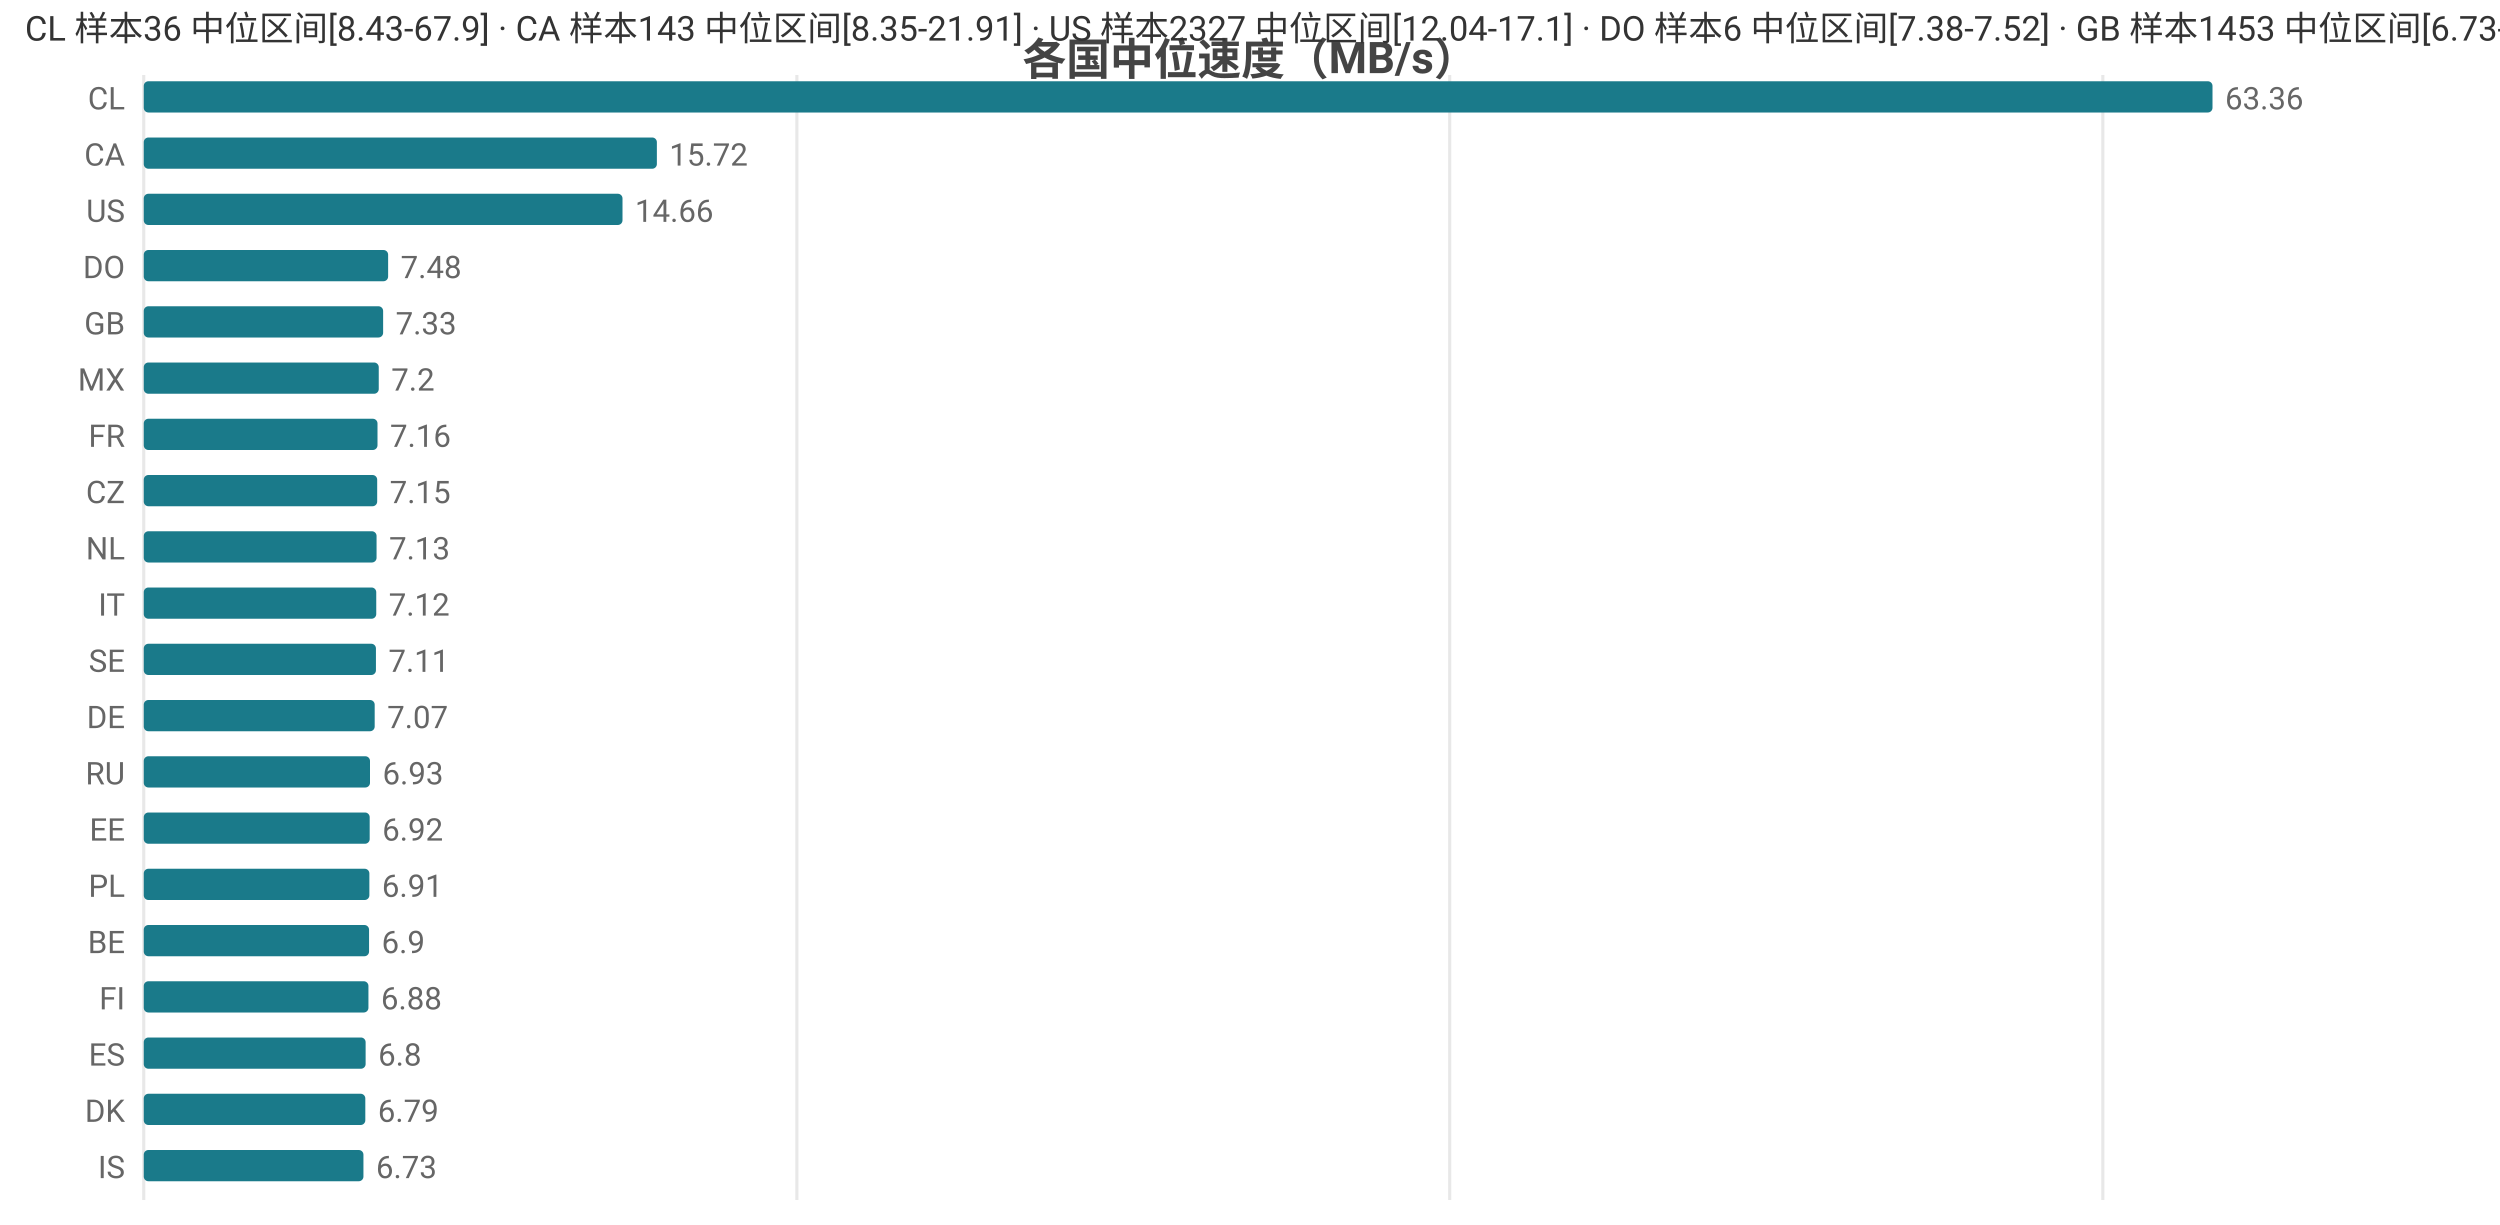
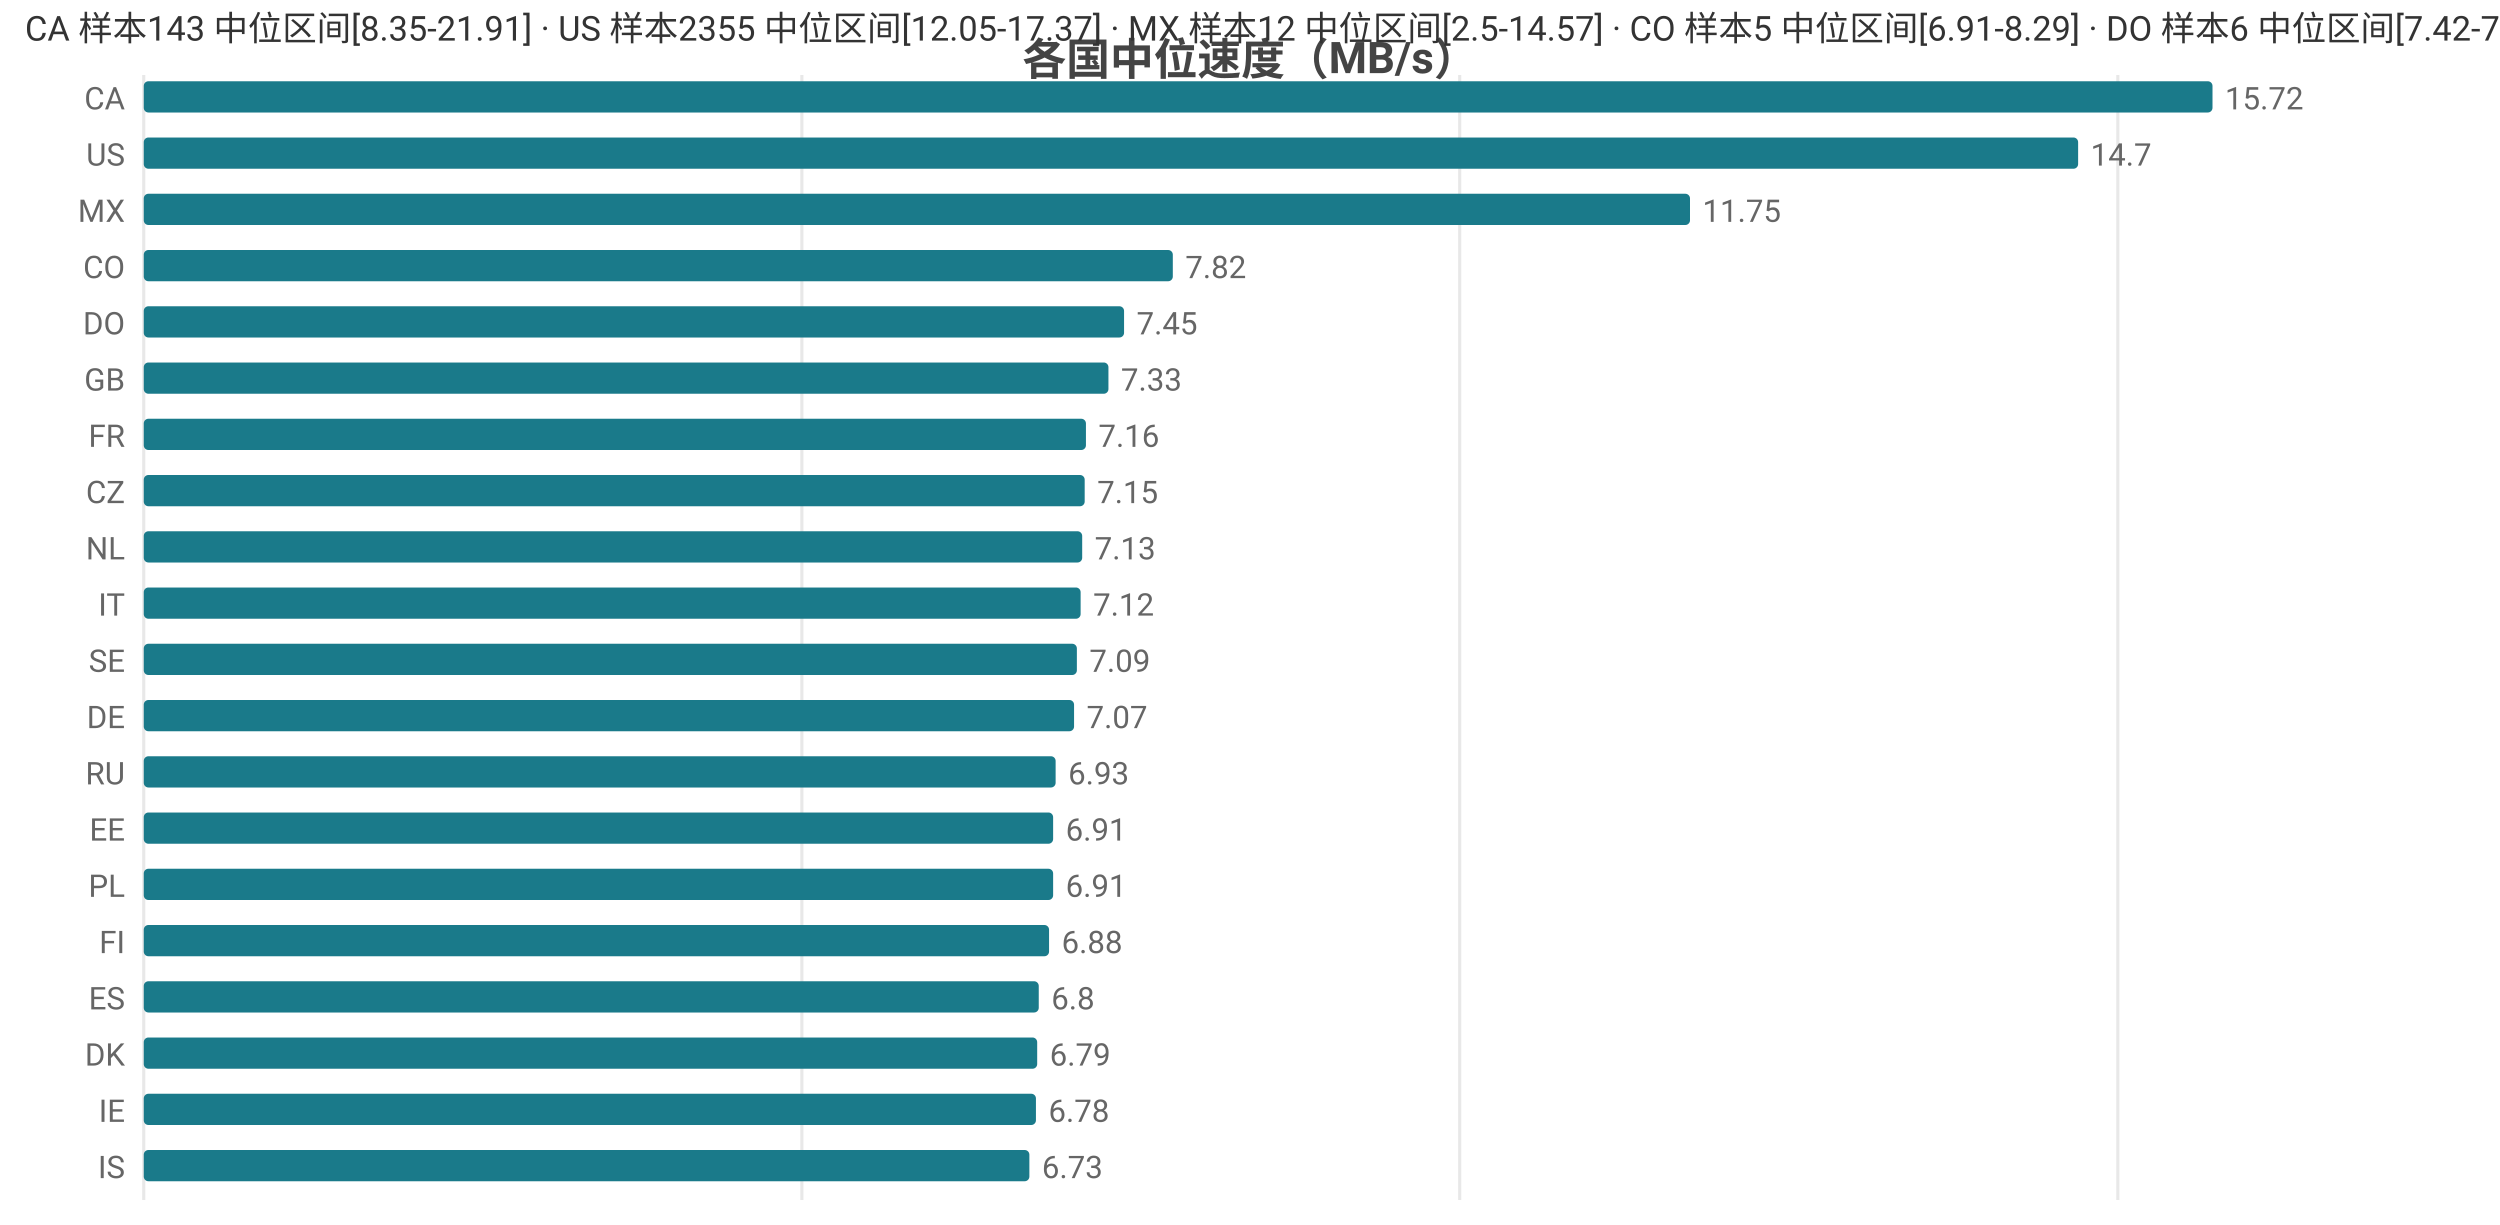
<svg xmlns="http://www.w3.org/2000/svg" width="800" height="392" viewBox="0 0 800 392">
  <rect width="800" height="392" fill="#ffffff" />
  <style>text{font-family:system-ui,-apple-system,'Segoe UI',Roboto,'PingFang SC','Microsoft YaHei','Noto Sans CJK SC',sans-serif}.g{stroke:#e8e8e8;stroke-width:1}.a{stroke:#999;stroke-width:1}.t{font-size:10px;fill:#666}.m{font-size:10px;text-anchor:middle;fill:#666}.e{font-size:10px;text-anchor:end;fill:#666}.l{font-size:11px;fill:#333}.tt{font-size:14px;font-weight:600;text-anchor:middle;fill:#444}.em{font-size:13px;text-anchor:middle;fill:#999}</style>
  <text class="tt" x="400.0" y="24">各国中位速度（MB/s）</text>
  <line class="g" x1="46" y1="24" x2="46" y2="384" />
-   <line class="g" x1="255.0" y1="24" x2="255.0" y2="384" />
-   <line class="g" x1="463.9" y1="24" x2="463.9" y2="384" />
-   <line class="g" x1="672.9" y1="24" x2="672.9" y2="384" />
-   <text class="e" x="40" y="35">CL</text>
+   <line class="g" x1="256.6" y1="24" x2="256.6" y2="384" />
+   <line class="g" x1="467.1" y1="24" x2="467.1" y2="384" />
+   <line class="g" x1="677.7" y1="24" x2="677.7" y2="384" />
+   <text class="e" x="40" y="35">CA</text>
  <rect x="46" y="26" width="662" height="10" fill="#1a7a8a" rx="1.5" />
-   <text class="t" x="712" y="35">63.36</text>
-   <text class="e" x="40" y="53">CA</text>
-   <rect x="46" y="44" width="164.2" height="10" fill="#1a7a8a" rx="1.5" />
-   <text class="t" x="214.2" y="53">15.72</text>
-   <text class="e" x="40" y="71">US</text>
-   <rect x="46" y="62" width="153.2" height="10" fill="#1a7a8a" rx="1.5" />
-   <text class="t" x="203.2" y="71">14.66</text>
-   <text class="e" x="40" y="89">DO</text>
-   <rect x="46" y="80" width="78.2" height="10" fill="#1a7a8a" rx="1.5" />
-   <text class="t" x="128.2" y="89">7.48</text>
-   <text class="e" x="40" y="107">GB</text>
-   <rect x="46" y="98" width="76.6" height="10" fill="#1a7a8a" rx="1.5" />
-   <text class="t" x="126.6" y="107">7.33</text>
-   <text class="e" x="40" y="125">MX</text>
-   <rect x="46" y="116" width="75.2" height="10" fill="#1a7a8a" rx="1.5" />
-   <text class="t" x="125.2" y="125">7.2</text>
+   <text class="t" x="712" y="35">15.72</text>
+   <text class="e" x="40" y="53">US</text>
+   <rect x="46" y="44" width="619.0" height="10" fill="#1a7a8a" rx="1.5" />
+   <text class="t" x="669.0" y="53">14.7</text>
+   <text class="e" x="40" y="71">MX</text>
+   <rect x="46" y="62" width="494.8" height="10" fill="#1a7a8a" rx="1.5" />
+   <text class="t" x="544.8" y="71">11.75</text>
+   <text class="e" x="40" y="89">CO</text>
+   <rect x="46" y="80" width="329.3" height="10" fill="#1a7a8a" rx="1.5" />
+   <text class="t" x="379.3" y="89">7.82</text>
+   <text class="e" x="40" y="107">DO</text>
+   <rect x="46" y="98" width="313.7" height="10" fill="#1a7a8a" rx="1.5" />
+   <text class="t" x="363.7" y="107">7.45</text>
+   <text class="e" x="40" y="125">GB</text>
+   <rect x="46" y="116" width="308.7" height="10" fill="#1a7a8a" rx="1.5" />
+   <text class="t" x="358.7" y="125">7.33</text>
  <text class="e" x="40" y="143">FR</text>
-   <rect x="46" y="134" width="74.8" height="10" fill="#1a7a8a" rx="1.5" />
-   <text class="t" x="124.8" y="143">7.16</text>
+   <rect x="46" y="134" width="301.5" height="10" fill="#1a7a8a" rx="1.5" />
+   <text class="t" x="351.5" y="143">7.16</text>
  <text class="e" x="40" y="161">CZ</text>
-   <rect x="46" y="152" width="74.7" height="10" fill="#1a7a8a" rx="1.5" />
-   <text class="t" x="124.7" y="161">7.15</text>
+   <rect x="46" y="152" width="301.1" height="10" fill="#1a7a8a" rx="1.5" />
+   <text class="t" x="351.1" y="161">7.15</text>
  <text class="e" x="40" y="179">NL</text>
-   <rect x="46" y="170" width="74.5" height="10" fill="#1a7a8a" rx="1.5" />
-   <text class="t" x="124.5" y="179">7.13</text>
+   <rect x="46" y="170" width="300.3" height="10" fill="#1a7a8a" rx="1.5" />
+   <text class="t" x="350.3" y="179">7.13</text>
  <text class="e" x="40" y="197">IT</text>
-   <rect x="46" y="188" width="74.4" height="10" fill="#1a7a8a" rx="1.5" />
-   <text class="t" x="124.4" y="197">7.12</text>
+   <rect x="46" y="188" width="299.8" height="10" fill="#1a7a8a" rx="1.5" />
+   <text class="t" x="349.8" y="197">7.12</text>
  <text class="e" x="40" y="215">SE</text>
-   <rect x="46" y="206" width="74.3" height="10" fill="#1a7a8a" rx="1.5" />
-   <text class="t" x="124.3" y="215">7.11</text>
+   <rect x="46" y="206" width="298.6" height="10" fill="#1a7a8a" rx="1.5" />
+   <text class="t" x="348.6" y="215">7.09</text>
  <text class="e" x="40" y="233">DE</text>
-   <rect x="46" y="224" width="73.9" height="10" fill="#1a7a8a" rx="1.5" />
-   <text class="t" x="123.9" y="233">7.07</text>
+   <rect x="46" y="224" width="297.7" height="10" fill="#1a7a8a" rx="1.5" />
+   <text class="t" x="347.7" y="233">7.07</text>
  <text class="e" x="40" y="251">RU</text>
-   <rect x="46" y="242" width="72.4" height="10" fill="#1a7a8a" rx="1.5" />
-   <text class="t" x="122.4" y="251">6.93</text>
+   <rect x="46" y="242" width="291.8" height="10" fill="#1a7a8a" rx="1.5" />
+   <text class="t" x="341.8" y="251">6.93</text>
  <text class="e" x="40" y="269">EE</text>
-   <rect x="46" y="260" width="72.3" height="10" fill="#1a7a8a" rx="1.5" />
-   <text class="t" x="122.3" y="269">6.92</text>
+   <rect x="46" y="260" width="291.0" height="10" fill="#1a7a8a" rx="1.5" />
+   <text class="t" x="341.0" y="269">6.91</text>
  <text class="e" x="40" y="287">PL</text>
-   <rect x="46" y="278" width="72.2" height="10" fill="#1a7a8a" rx="1.5" />
-   <text class="t" x="122.2" y="287">6.91</text>
-   <text class="e" x="40" y="305">BE</text>
-   <rect x="46" y="296" width="72.1" height="10" fill="#1a7a8a" rx="1.5" />
-   <text class="t" x="122.1" y="305">6.9</text>
-   <text class="e" x="40" y="323">FI</text>
-   <rect x="46" y="314" width="71.9" height="10" fill="#1a7a8a" rx="1.5" />
-   <text class="t" x="121.9" y="323">6.88</text>
-   <text class="e" x="40" y="341">ES</text>
-   <rect x="46" y="332" width="71.0" height="10" fill="#1a7a8a" rx="1.5" />
-   <text class="t" x="121.0" y="341">6.8</text>
-   <text class="e" x="40" y="359">DK</text>
-   <rect x="46" y="350" width="70.9" height="10" fill="#1a7a8a" rx="1.5" />
-   <text class="t" x="120.9" y="359">6.79</text>
+   <rect x="46" y="278" width="291.0" height="10" fill="#1a7a8a" rx="1.5" />
+   <text class="t" x="341.0" y="287">6.91</text>
+   <text class="e" x="40" y="305">FI</text>
+   <rect x="46" y="296" width="289.7" height="10" fill="#1a7a8a" rx="1.5" />
+   <text class="t" x="339.7" y="305">6.88</text>
+   <text class="e" x="40" y="323">ES</text>
+   <rect x="46" y="314" width="286.4" height="10" fill="#1a7a8a" rx="1.5" />
+   <text class="t" x="336.4" y="323">6.8</text>
+   <text class="e" x="40" y="341">DK</text>
+   <rect x="46" y="332" width="285.9" height="10" fill="#1a7a8a" rx="1.5" />
+   <text class="t" x="335.9" y="341">6.79</text>
+   <text class="e" x="40" y="359">IE</text>
+   <rect x="46" y="350" width="285.5" height="10" fill="#1a7a8a" rx="1.5" />
+   <text class="t" x="335.5" y="359">6.78</text>
  <text class="e" x="40" y="377">IS</text>
-   <rect x="46" y="368" width="70.3" height="10" fill="#1a7a8a" rx="1.5" />
-   <text class="t" x="120.3" y="377">6.73</text>
-   <text class="l" x="8" y="13">CL 样本36 中位区间[8.43-67.9] · CA 样本143 中位区间[8.35-21.91] · US 样本2327 中位区间[12.04-17.1] · DO 样本6 中位区间[7.38-7.52] · GB 样本1453 中位区间[6.73-7.73]</text>
+   <rect x="46" y="368" width="283.4" height="10" fill="#1a7a8a" rx="1.5" />
+   <text class="t" x="333.4" y="377">6.73</text>
+   <text class="l" x="8" y="13">CA 样本143 中位区间[8.35-21.91] · US 样本2355 中位区间[12.05-17.37] · MX 样本12 中位区间[2.5-14.57] · CO 样本5 中位区间[6.91-8.29] · DO 样本6 中位区间[7.42-7.54]</text>
</svg>
